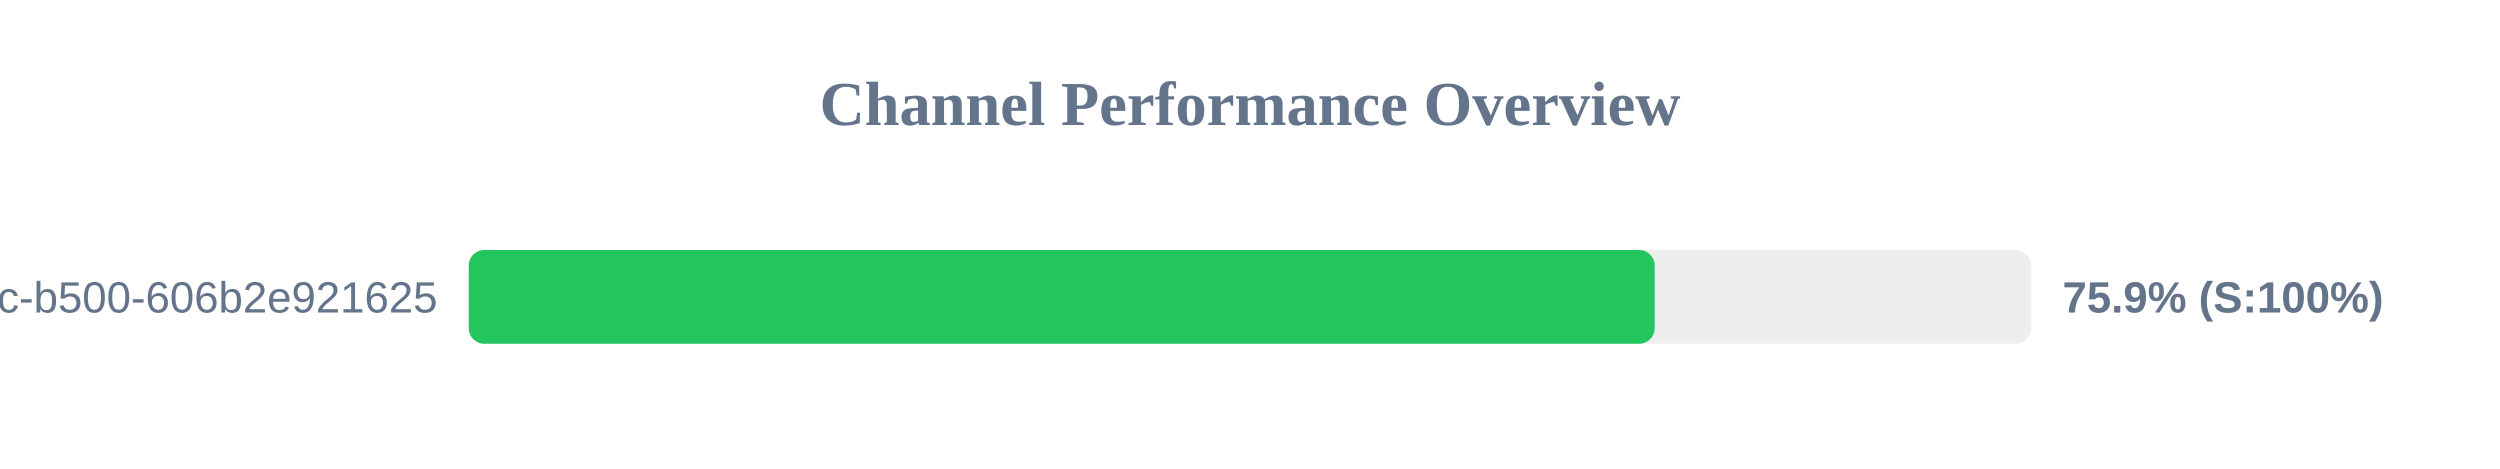
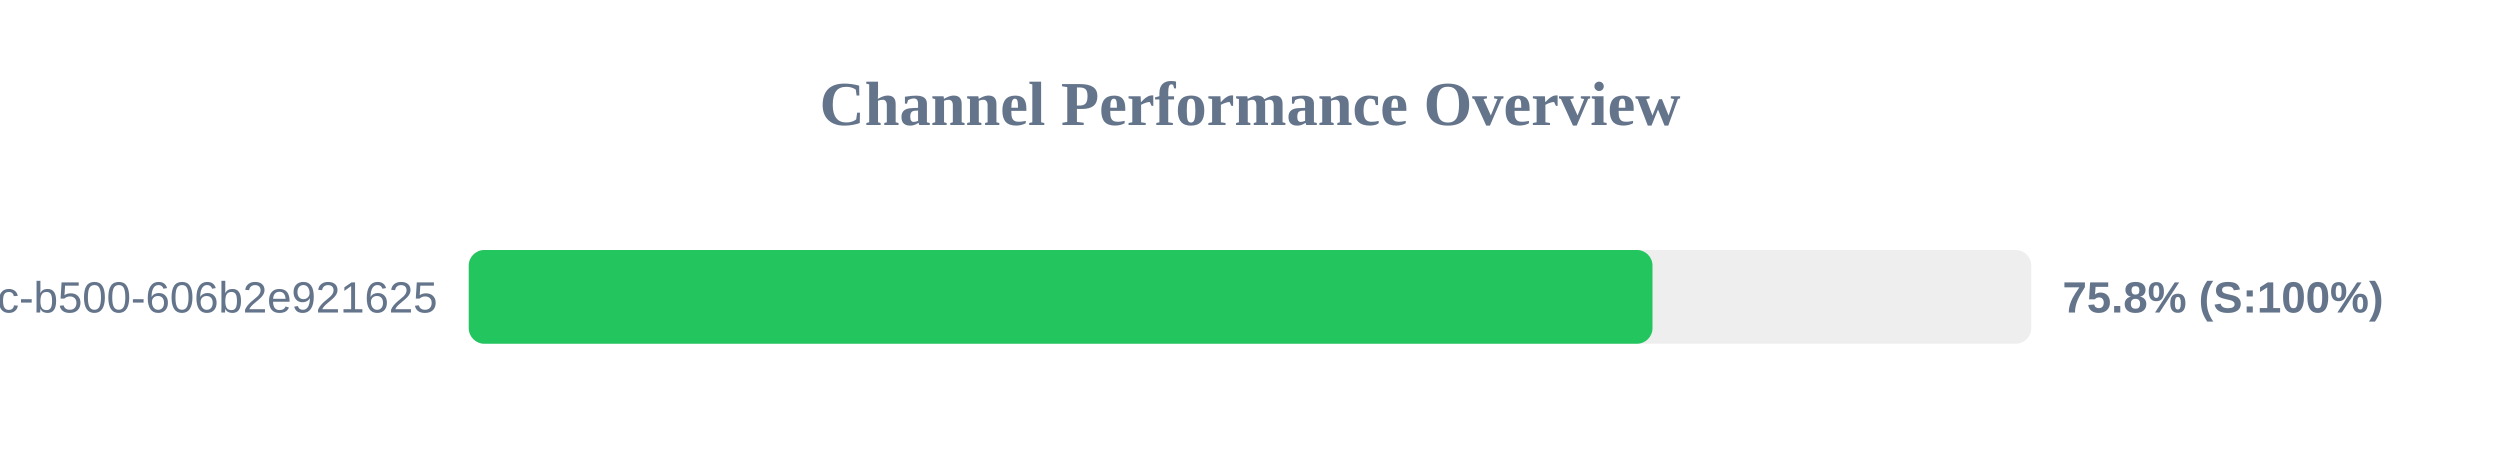
<svg xmlns="http://www.w3.org/2000/svg" width="800" height="150" version="1.1">
  <style>
        .row { font: 14px Arial; fill: #64748b; }
        .score { font: bold 14px Arial; fill: #64748b; }
    </style>
  <text x="400" y="40" text-anchor="middle" font-size="20px" font-weight="bold" fill="#64748b">Channel Performance Overview</text>
  <rect x="150" y="80" width="500" height="30" fill="#eee" rx="5" />
-   <rect x="150" y="80" width="379.5" height="30" fill="#22c55e" rx="5" />
+   <rect x="150" y="80" width="378.8" height="30" fill="#22c55e" rx="5" />
  <text x="140" y="100" text-anchor="end" class="row">?uuid=f901861b-6491-450c-b500-606b2e921625</text>
-   <text x="660" y="100" text-anchor="start" class="score">75.9% (S:100%)</text>
+   <text x="660" y="100" text-anchor="start" class="score">75.8% (S:100%)</text>
</svg>
